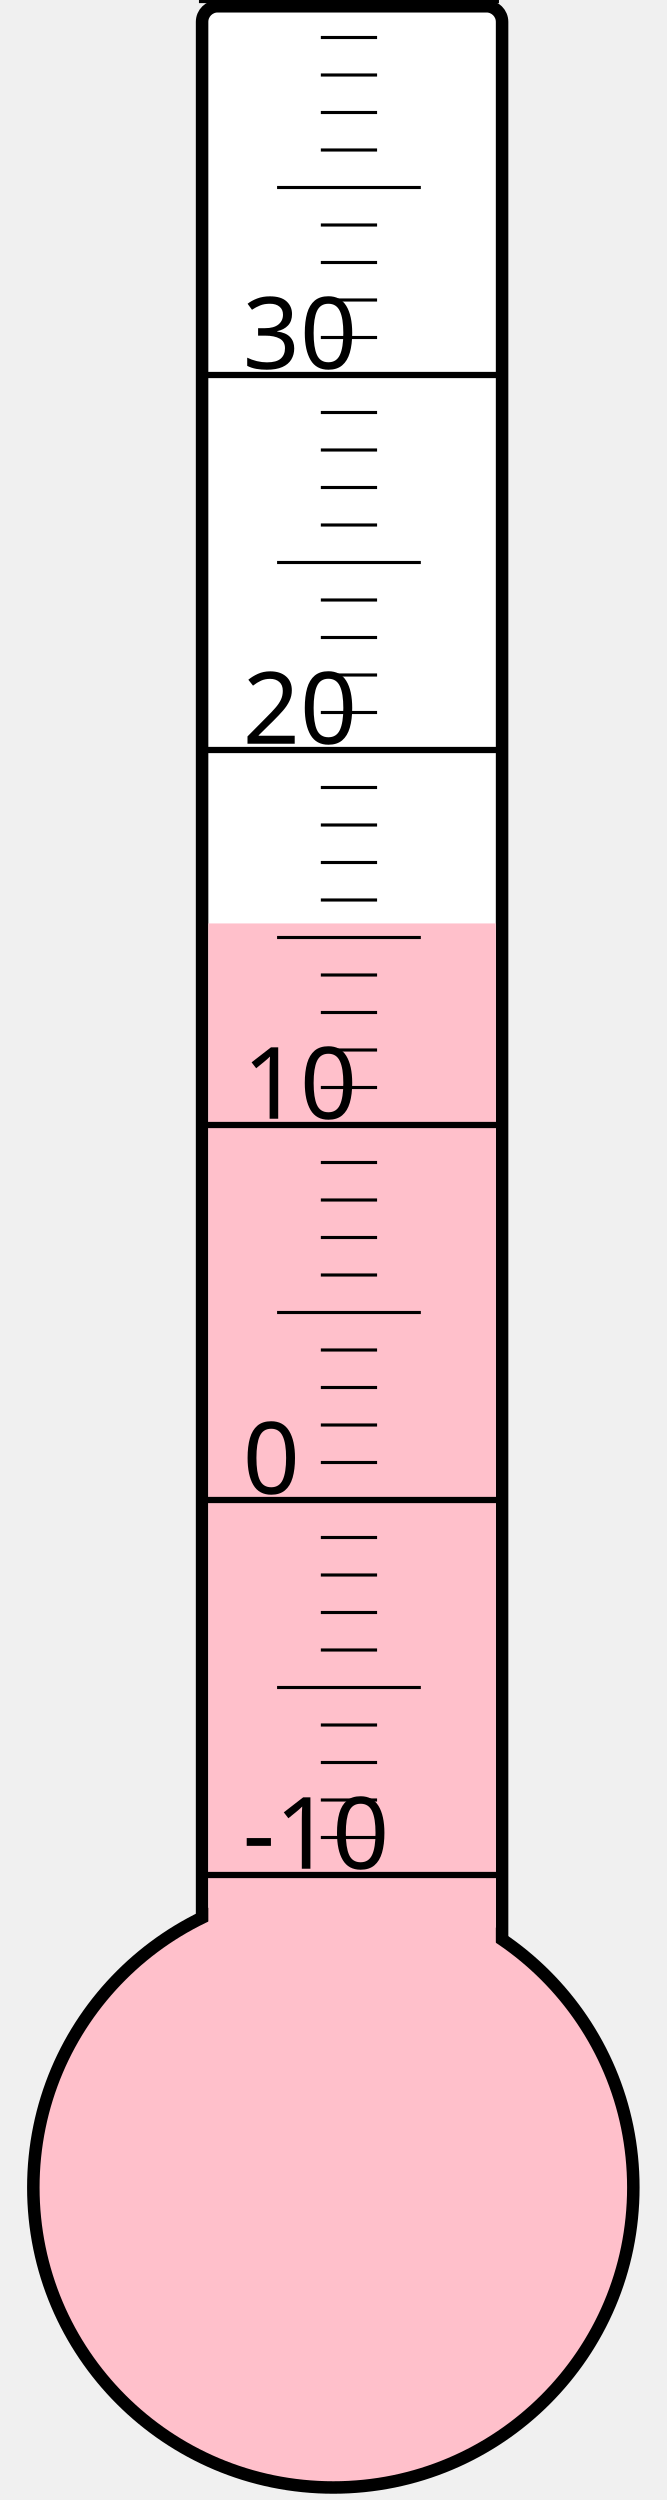
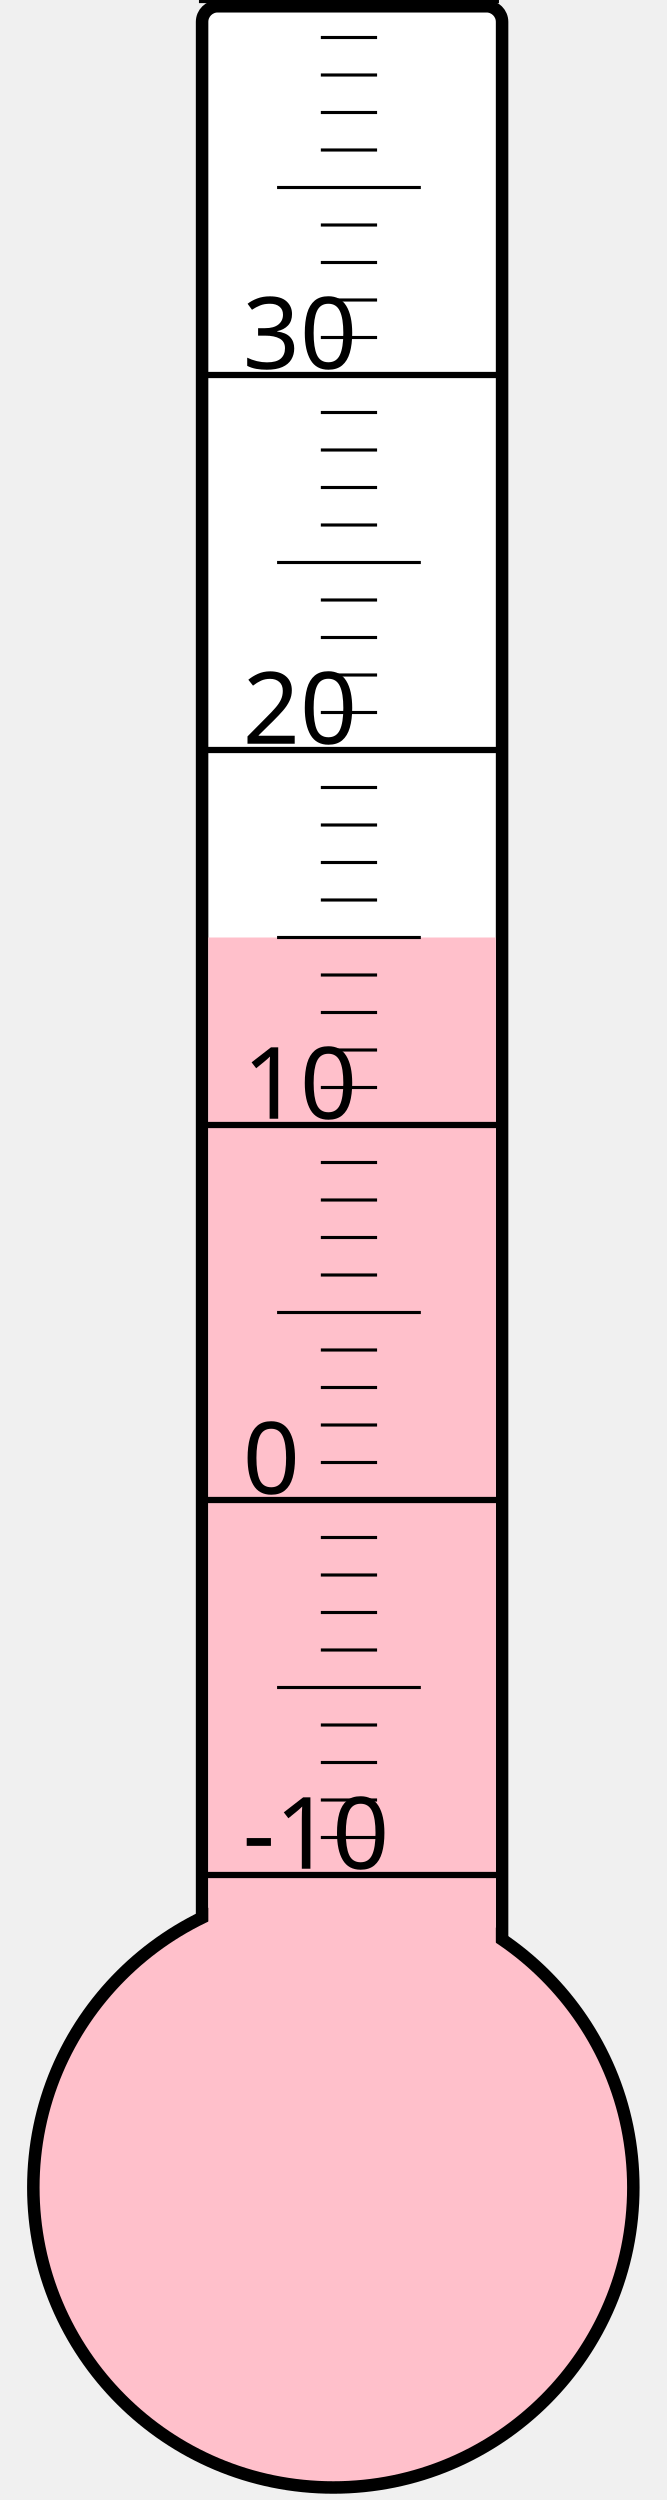
<svg xmlns="http://www.w3.org/2000/svg" width="40px" height="150px" viewBox="0 0 200 800">
  <rect width="200" height="800" x="0" y="0" style="fill: #ffffeb; fill-opacity: 0;" />
  <rect width="96" height="680" x="58" y="2" rx="5" ry="5" style="fill: white; fill-opacity: 1; stroke: black; stroke-width: 4;" />
  <circle cx="100" cy="700" r="96" style="fill: pink; stroke: black; stroke-width: 4;" />
-   <rect width="92" height="404.5" x="60" y="295.5" style="fill: pink; fill-opacity: 1; stroke-width: 0;" />
+   <rect width="92" height="400.0" x="60" y="300.0" style="fill: pink; fill-opacity: 1; stroke-width: 0;" />
  <text x="71" y="598" style="font-family: sans-serif; font-size: 24pt;">-10</text>
  <text x="71" y="478" style="font-family: sans-serif; font-size: 24pt;">0</text>
  <text x="71" y="358" style="font-family: sans-serif; font-size: 24pt;">10</text>
  <text x="71" y="238" style="font-family: sans-serif; font-size: 24pt;">20</text>
  <text x="71" y="118" style="font-family: sans-serif; font-size: 24pt;">30</text>
  <g style="stroke: black;">
    <line x1="57" y1="600" x2="153" y2="600" style="stroke-width: 2;" />
    <line x1="96" y1="588" x2="114" y2="588" style="stroke-width: 1;" />
    <line x1="96" y1="576" x2="114" y2="576" style="stroke-width: 1;" />
    <line x1="96" y1="564" x2="114" y2="564" style="stroke-width: 1;" />
    <line x1="96" y1="552" x2="114" y2="552" style="stroke-width: 1;" />
    <line x1="82" y1="540" x2="128" y2="540" style="stroke-width: 1;" />
    <line x1="96" y1="528" x2="114" y2="528" style="stroke-width: 1;" />
    <line x1="96" y1="516" x2="114" y2="516" style="stroke-width: 1;" />
    <line x1="96" y1="504" x2="114" y2="504" style="stroke-width: 1;" />
    <line x1="96" y1="492" x2="114" y2="492" style="stroke-width: 1;" />
    <line x1="57" y1="480" x2="153" y2="480" style="stroke-width: 2;" />
    <line x1="96" y1="468" x2="114" y2="468" style="stroke-width: 1;" />
    <line x1="96" y1="456" x2="114" y2="456" style="stroke-width: 1;" />
    <line x1="96" y1="444" x2="114" y2="444" style="stroke-width: 1;" />
    <line x1="96" y1="432" x2="114" y2="432" style="stroke-width: 1;" />
    <line x1="82" y1="420" x2="128" y2="420" style="stroke-width: 1;" />
    <line x1="96" y1="408" x2="114" y2="408" style="stroke-width: 1;" />
    <line x1="96" y1="396" x2="114" y2="396" style="stroke-width: 1;" />
    <line x1="96" y1="384" x2="114" y2="384" style="stroke-width: 1;" />
    <line x1="96" y1="372" x2="114" y2="372" style="stroke-width: 1;" />
    <line x1="57" y1="360" x2="153" y2="360" style="stroke-width: 2;" />
    <line x1="96" y1="348" x2="114" y2="348" style="stroke-width: 1;" />
    <line x1="96" y1="336" x2="114" y2="336" style="stroke-width: 1;" />
    <line x1="96" y1="324" x2="114" y2="324" style="stroke-width: 1;" />
    <line x1="96" y1="312" x2="114" y2="312" style="stroke-width: 1;" />
    <line x1="82" y1="300" x2="128" y2="300" style="stroke-width: 1;" />
    <line x1="96" y1="288" x2="114" y2="288" style="stroke-width: 1;" />
    <line x1="96" y1="276" x2="114" y2="276" style="stroke-width: 1;" />
    <line x1="96" y1="264" x2="114" y2="264" style="stroke-width: 1;" />
    <line x1="96" y1="252" x2="114" y2="252" style="stroke-width: 1;" />
    <line x1="57" y1="240" x2="153" y2="240" style="stroke-width: 2;" />
    <line x1="96" y1="228" x2="114" y2="228" style="stroke-width: 1;" />
    <line x1="96" y1="216" x2="114" y2="216" style="stroke-width: 1;" />
    <line x1="96" y1="204" x2="114" y2="204" style="stroke-width: 1;" />
    <line x1="96" y1="192" x2="114" y2="192" style="stroke-width: 1;" />
    <line x1="82" y1="180" x2="128" y2="180" style="stroke-width: 1;" />
    <line x1="96" y1="168" x2="114" y2="168" style="stroke-width: 1;" />
    <line x1="96" y1="156" x2="114" y2="156" style="stroke-width: 1;" />
    <line x1="96" y1="144" x2="114" y2="144" style="stroke-width: 1;" />
    <line x1="96" y1="132" x2="114" y2="132" style="stroke-width: 1;" />
    <line x1="57" y1="120" x2="153" y2="120" style="stroke-width: 2;" />
    <line x1="96" y1="108" x2="114" y2="108" style="stroke-width: 1;" />
    <line x1="96" y1="96" x2="114" y2="96" style="stroke-width: 1;" />
    <line x1="96" y1="84" x2="114" y2="84" style="stroke-width: 1;" />
    <line x1="96" y1="72" x2="114" y2="72" style="stroke-width: 1;" />
    <line x1="82" y1="60" x2="128" y2="60" style="stroke-width: 1;" />
    <line x1="96" y1="48" x2="114" y2="48" style="stroke-width: 1;" />
    <line x1="96" y1="36" x2="114" y2="36" style="stroke-width: 1;" />
    <line x1="96" y1="24" x2="114" y2="24" style="stroke-width: 1;" />
    <line x1="96" y1="12" x2="114" y2="12" style="stroke-width: 1;" />
    <line x1="57" y1="0" x2="153" y2="0" style="stroke-width: 2;" />
  </g>
</svg>
